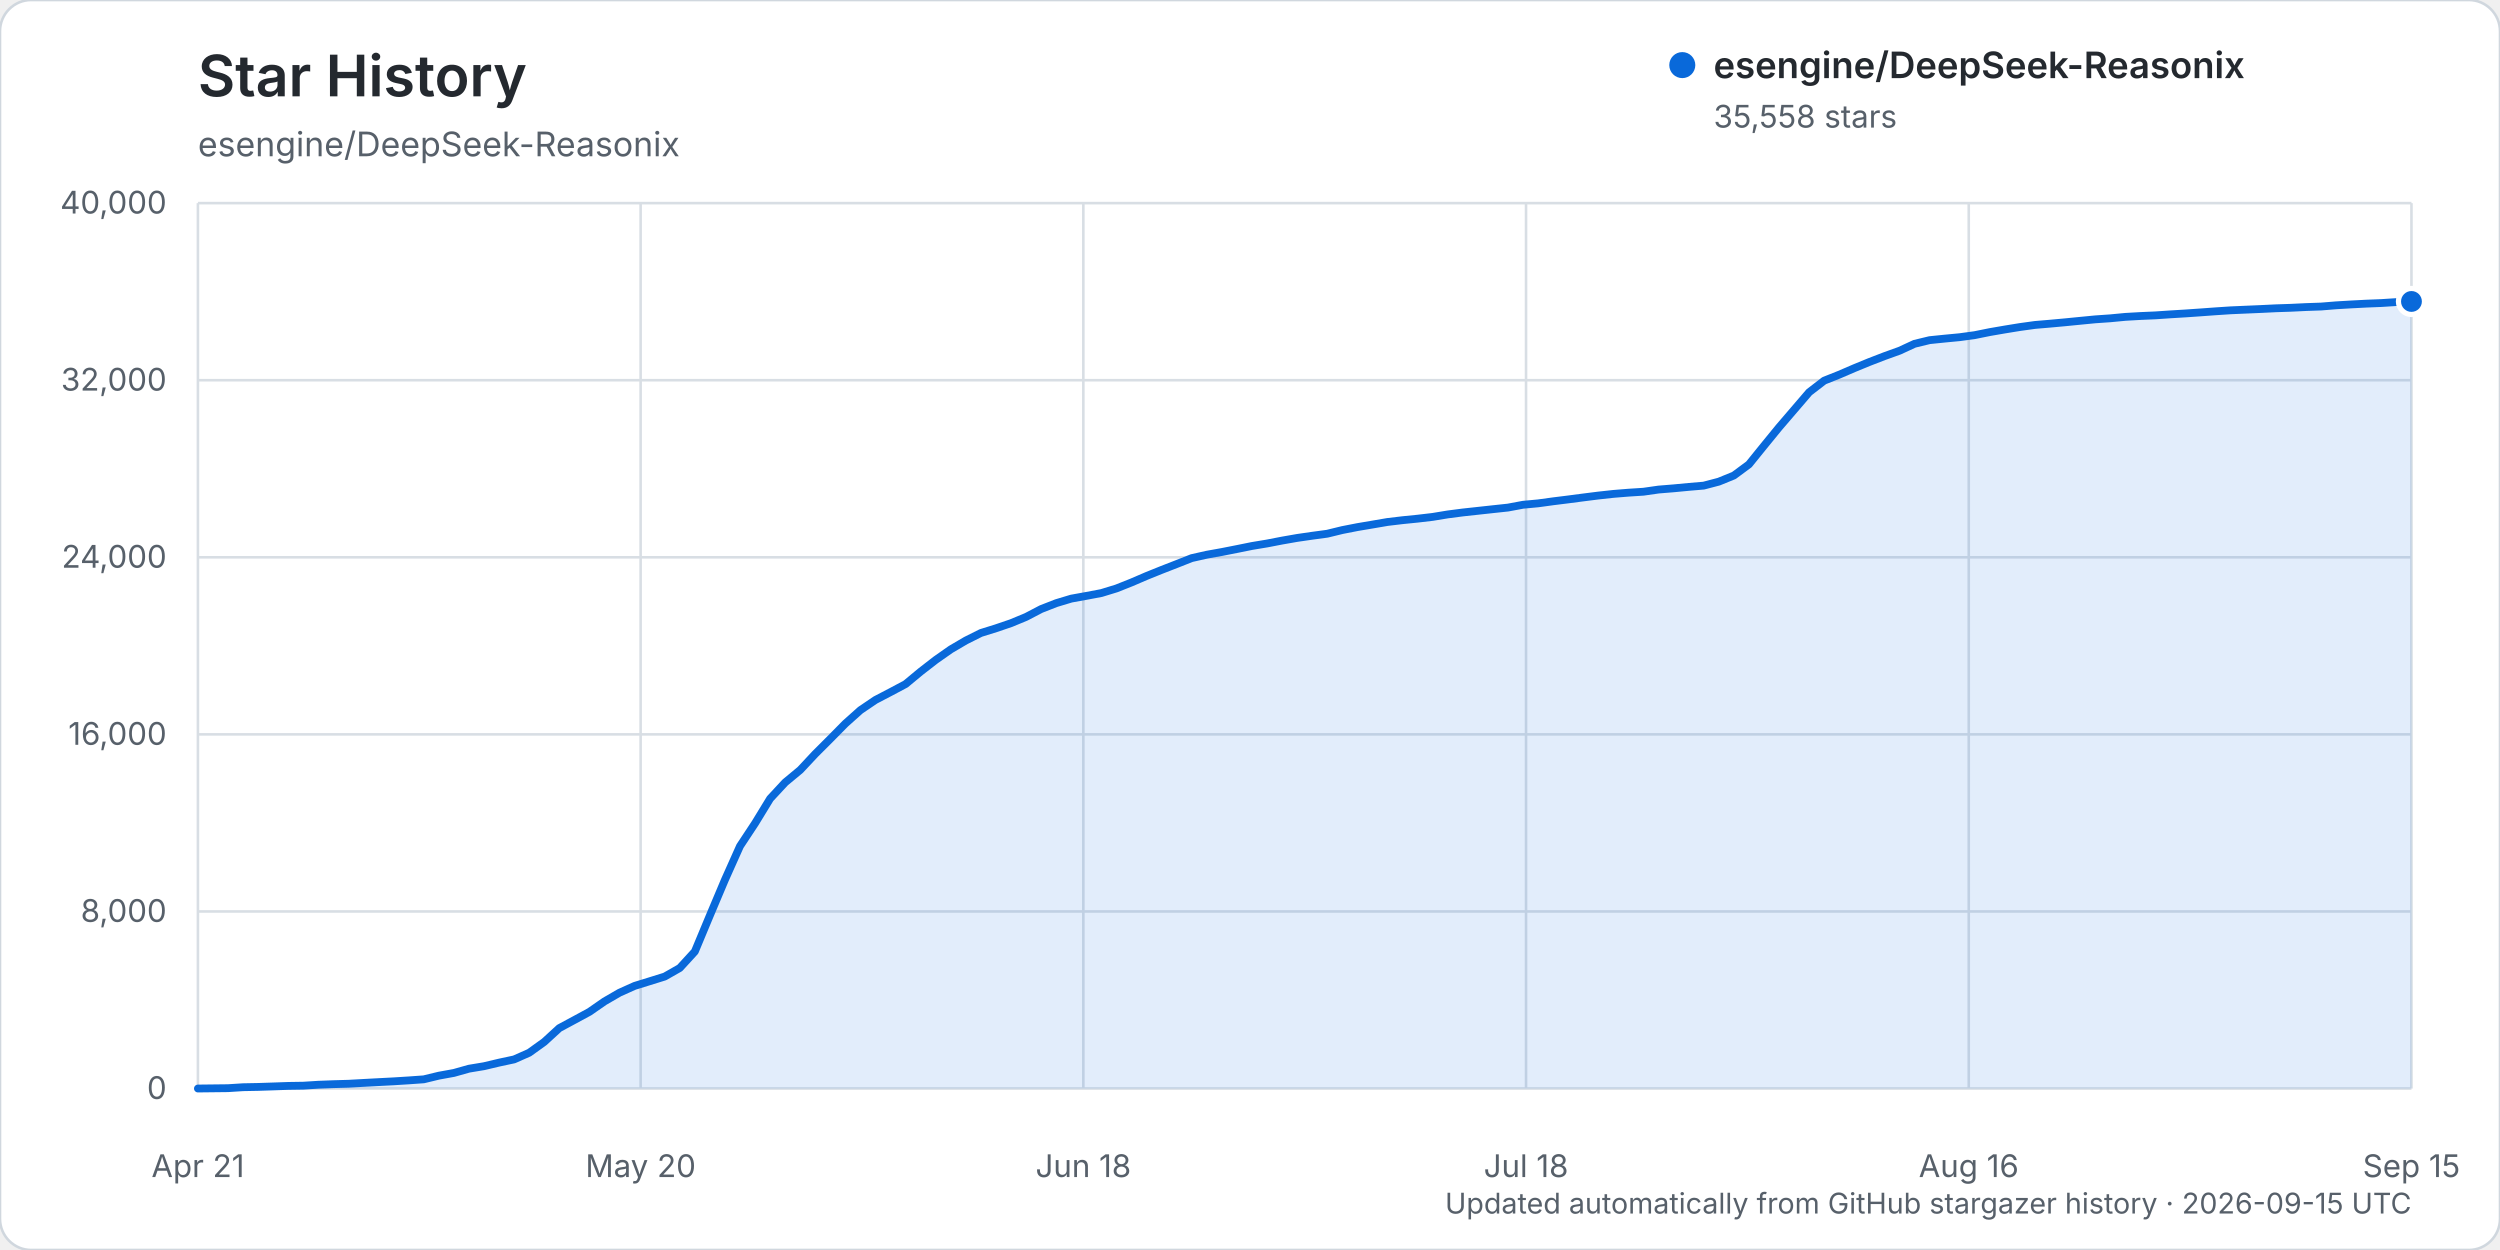
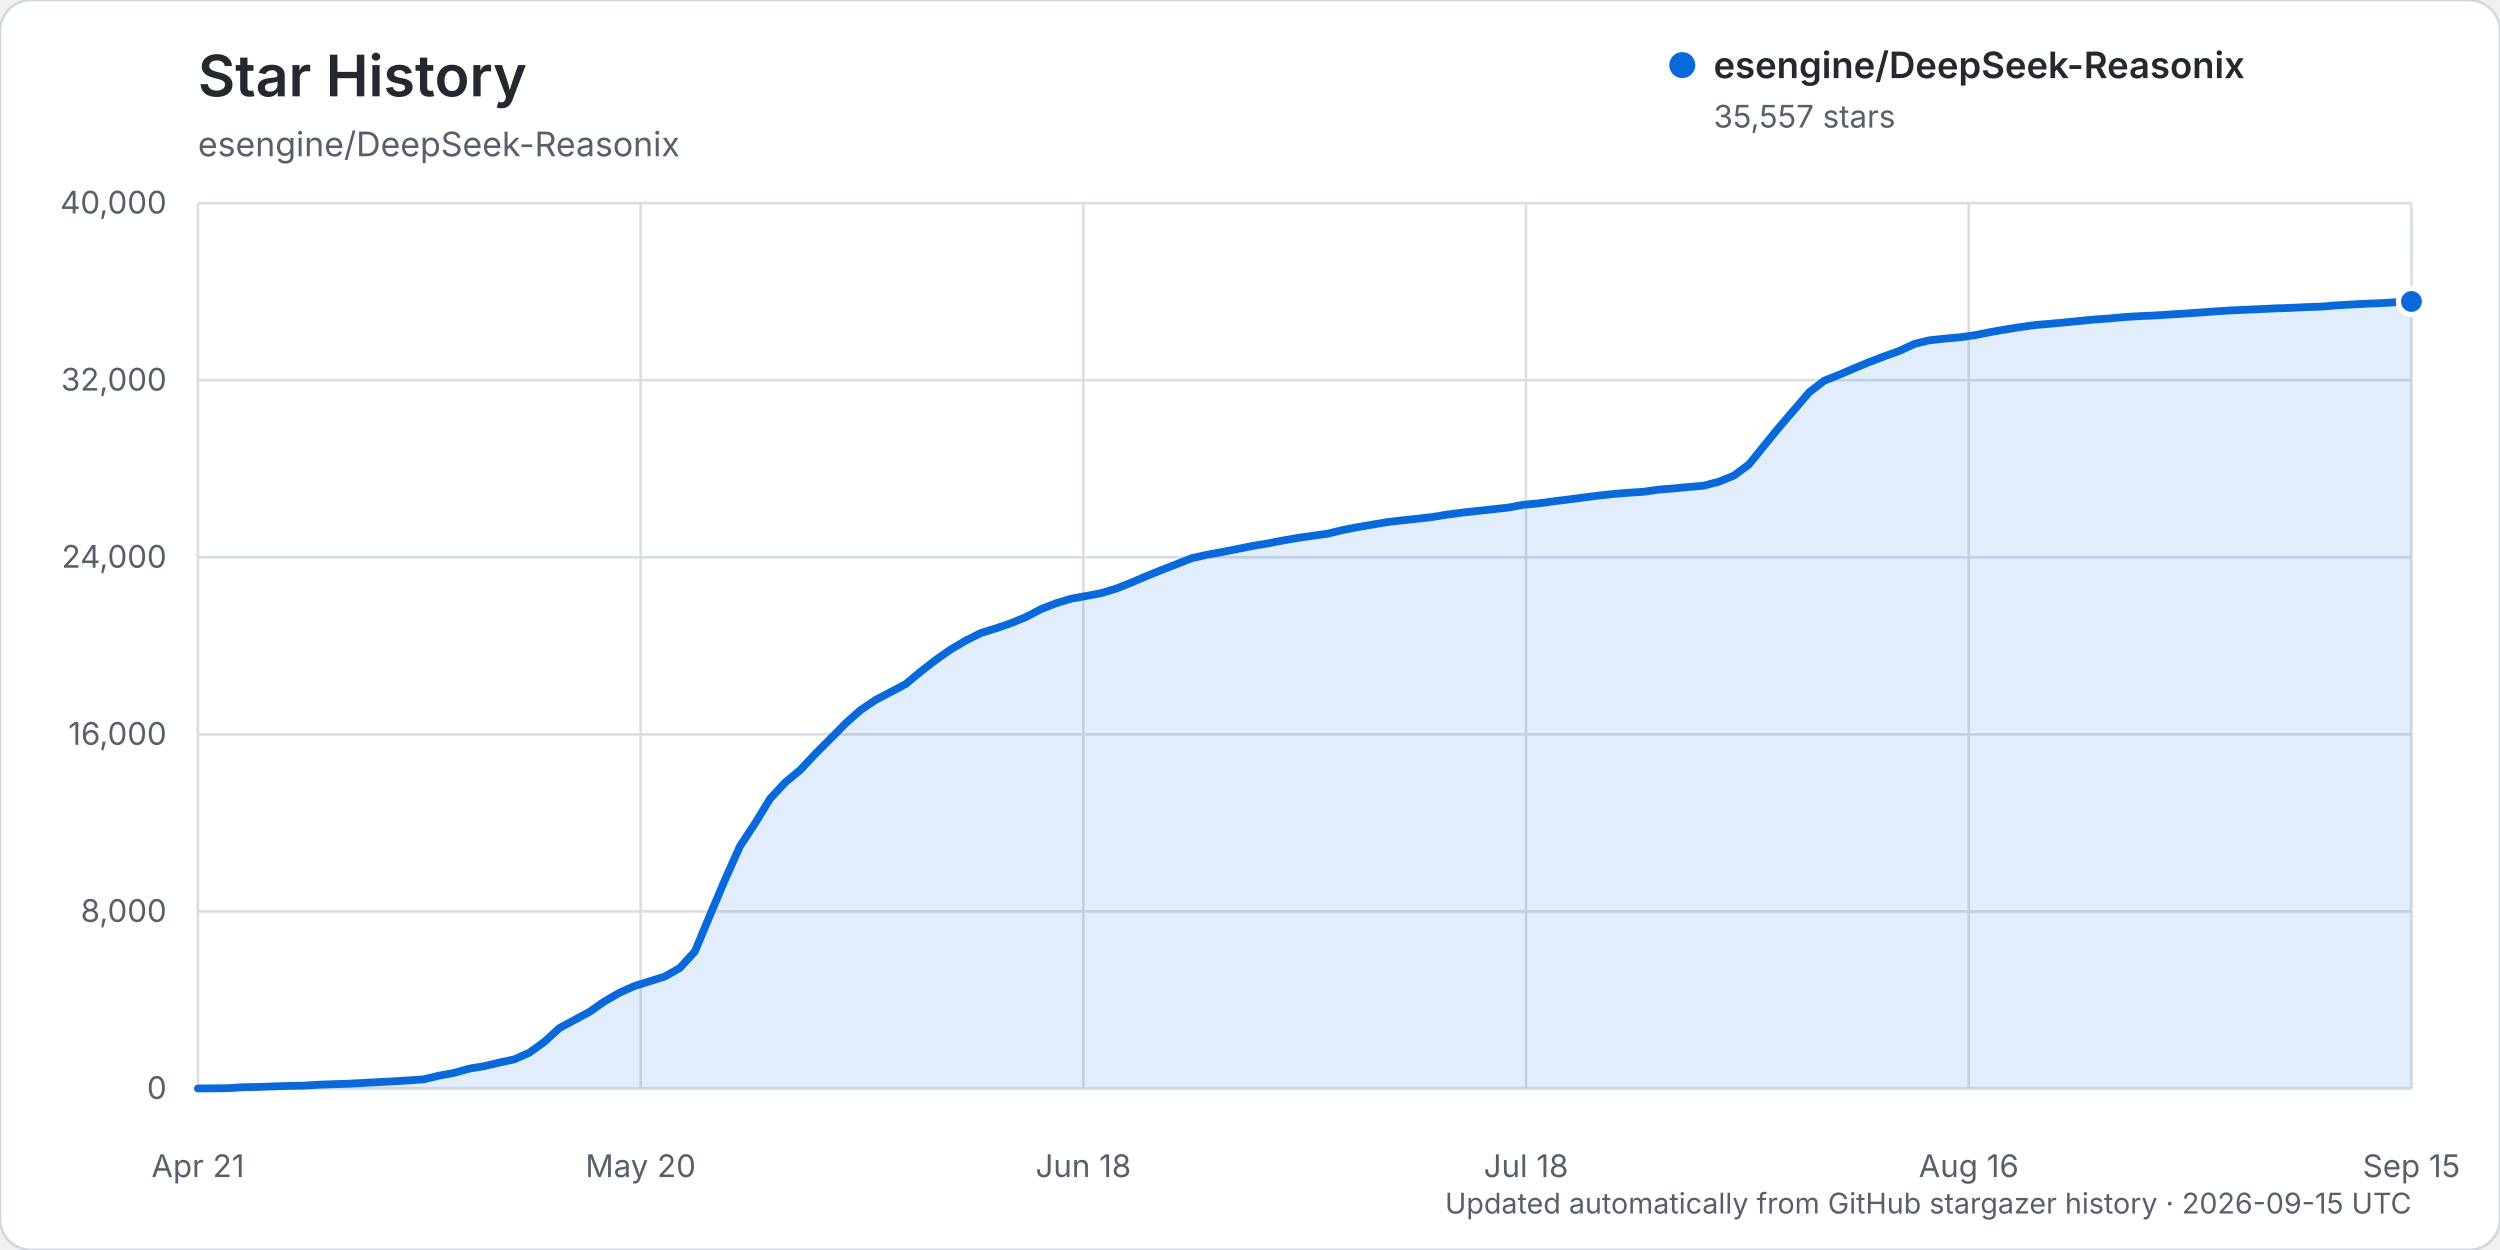
<svg xmlns="http://www.w3.org/2000/svg" width="960" height="480" viewBox="0 0 960 480" role="img" aria-labelledby="title description">
  <rect width="960" height="480" rx="12" fill="#ffffff" stroke="#d0d7de" />
  <text x="76" y="37" fill="#24292f" font-family="-apple-system, BlinkMacSystemFont, 'Segoe UI', sans-serif" font-size="22" font-weight="600">Star History</text>
  <text x="76" y="60" fill="#57606a" font-family="-apple-system, BlinkMacSystemFont, 'Segoe UI', sans-serif" font-size="13">esengine/DeepSeek-Reasonix</text>
  <g font-family="-apple-system, BlinkMacSystemFont, 'Segoe UI', sans-serif">
    <line x1="76" y1="418.00" x2="926" y2="418.00" stroke="#d8dee4" stroke-width="1" />
    <text x="64" y="422.00" text-anchor="end" fill="#57606a" font-size="12">0</text>
    <line x1="76" y1="350.00" x2="926" y2="350.00" stroke="#d8dee4" stroke-width="1" />
    <text x="64" y="354.00" text-anchor="end" fill="#57606a" font-size="12">8,000</text>
    <line x1="76" y1="282.00" x2="926" y2="282.00" stroke="#d8dee4" stroke-width="1" />
    <text x="64" y="286.00" text-anchor="end" fill="#57606a" font-size="12">16,000</text>
    <line x1="76" y1="214.00" x2="926" y2="214.00" stroke="#d8dee4" stroke-width="1" />
    <text x="64" y="218.00" text-anchor="end" fill="#57606a" font-size="12">24,000</text>
    <line x1="76" y1="146.00" x2="926" y2="146.00" stroke="#d8dee4" stroke-width="1" />
    <text x="64" y="150.00" text-anchor="end" fill="#57606a" font-size="12">32,000</text>
    <line x1="76" y1="78.00" x2="926" y2="78.00" stroke="#d8dee4" stroke-width="1" />
    <text x="64" y="82.00" text-anchor="end" fill="#57606a" font-size="12">40,000</text>
    <line x1="76.00" y1="78" x2="76.00" y2="418" stroke="#d8dee4" stroke-width="1" />
    <text x="76.00" y="452" text-anchor="middle" fill="#57606a" font-size="12">Apr 21</text>
    <line x1="246.00" y1="78" x2="246.00" y2="418" stroke="#d8dee4" stroke-width="1" />
    <text x="246.00" y="452" text-anchor="middle" fill="#57606a" font-size="12">May 20</text>
    <line x1="416.00" y1="78" x2="416.00" y2="418" stroke="#d8dee4" stroke-width="1" />
    <text x="416.00" y="452" text-anchor="middle" fill="#57606a" font-size="12">Jun 18</text>
    <line x1="586.00" y1="78" x2="586.00" y2="418" stroke="#d8dee4" stroke-width="1" />
    <text x="586.00" y="452" text-anchor="middle" fill="#57606a" font-size="12">Jul 18</text>
    <line x1="756.00" y1="78" x2="756.00" y2="418" stroke="#d8dee4" stroke-width="1" />
    <text x="756.00" y="452" text-anchor="middle" fill="#57606a" font-size="12">Aug 16</text>
    <line x1="926.00" y1="78" x2="926.00" y2="418" stroke="#d8dee4" stroke-width="1" />
    <text x="926.00" y="452" text-anchor="middle" fill="#57606a" font-size="12">Sep 15</text>
-     <path d="M76.00,417.99 L87.56,417.86 L93.35,417.49 L99.13,417.38 L104.91,417.19 L110.69,416.99 L116.48,416.90 L122.26,416.54 L128.04,416.32 L133.82,416.16 L139.61,415.84 L145.39,415.53 L151.17,415.23 L156.95,414.87 L162.73,414.46 L168.52,413.06 L174.30,412.01 L180.08,410.38 L185.86,409.42 L191.65,408.05 L197.43,406.81 L203.21,404.25 L208.99,400.10 L214.78,394.79 L220.56,391.68 L226.34,388.55 L232.12,384.54 L237.90,381.19 L243.69,378.59 L249.47,376.80 L255.25,375.00 L261.03,371.71 L266.82,365.39 L272.60,351.52 L278.38,337.83 L284.16,324.91 L289.95,316.14 L295.73,306.68 L301.51,300.45 L307.29,295.66 L313.07,289.48 L318.86,283.70 L324.64,277.84 L330.42,272.68 L336.20,268.77 L341.99,265.75 L347.77,262.67 L353.55,257.88 L359.33,253.40 L365.12,249.34 L370.90,245.95 L376.68,243.06 L382.46,241.26 L388.24,239.29 L394.03,236.89 L399.81,233.87 L405.59,231.61 L411.37,229.87 L417.16,228.82 L422.94,227.73 L428.72,225.96 L434.50,223.66 L440.29,221.17 L446.07,218.84 L451.85,216.59 L457.63,214.31 L463.41,213.01 L469.20,211.97 L474.98,210.83 L480.76,209.66 L486.54,208.70 L492.33,207.58 L498.11,206.57 L503.89,205.73 L509.67,204.95 L515.46,203.54 L521.24,202.41 L527.02,201.43 L532.80,200.44 L538.59,199.75 L544.37,199.17 L550.15,198.49 L555.93,197.54 L561.71,196.79 L567.50,196.16 L573.28,195.53 L579.06,194.91 L584.84,193.83 L590.63,193.29 L596.41,192.50 L602.19,191.78 L607.97,191.02 L613.76,190.29 L619.54,189.66 L625.32,189.19 L631.10,188.82 L636.88,187.99 L642.67,187.52 L648.45,186.97 L654.23,186.48 L660.01,184.96 L665.80,182.60 L671.58,178.33 L677.36,171.19 L683.14,164.11 L688.93,157.36 L694.71,150.62 L700.49,146.17 L706.27,143.87 L712.05,141.38 L717.84,139.00 L723.62,136.77 L729.40,134.69 L735.18,132.02 L740.97,130.62 L746.75,130.03 L752.53,129.48 L758.31,128.69 L764.10,127.52 L769.88,126.52 L775.66,125.58 L781.44,124.78 L787.22,124.29 L793.01,123.76 L798.79,123.19 L804.57,122.63 L810.35,122.23 L816.14,121.68 L821.92,121.35 L827.70,121.10 L833.48,120.71 L839.27,120.36 L845.05,119.96 L850.83,119.54 L856.61,119.16 L862.39,118.91 L868.18,118.66 L873.96,118.38 L879.74,118.19 L885.52,117.91 L891.31,117.71 L897.09,117.24 L902.87,116.90 L908.65,116.60 L914.44,116.37 L920.22,116.00 L926.00,115.76 L926.00,418.00 L76.00,418.00 Z" fill="#0969da" opacity="0.12" />
-     <path d="M76.00,417.99 L87.56,417.86 L93.35,417.49 L99.13,417.38 L104.91,417.19 L110.69,416.99 L116.48,416.90 L122.26,416.54 L128.04,416.32 L133.82,416.16 L139.61,415.84 L145.39,415.53 L151.17,415.23 L156.95,414.87 L162.73,414.46 L168.52,413.06 L174.30,412.01 L180.08,410.38 L185.86,409.42 L191.65,408.05 L197.43,406.81 L203.21,404.25 L208.99,400.10 L214.78,394.79 L220.56,391.68 L226.34,388.55 L232.12,384.54 L237.90,381.19 L243.69,378.59 L249.47,376.80 L255.25,375.00 L261.03,371.71 L266.82,365.39 L272.60,351.52 L278.38,337.83 L284.16,324.91 L289.95,316.14 L295.73,306.68 L301.51,300.45 L307.29,295.66 L313.07,289.48 L318.86,283.70 L324.64,277.84 L330.42,272.68 L336.20,268.77 L341.99,265.75 L347.77,262.67 L353.55,257.88 L359.33,253.40 L365.12,249.34 L370.90,245.95 L376.68,243.06 L382.46,241.26 L388.24,239.29 L394.03,236.89 L399.81,233.87 L405.59,231.61 L411.37,229.87 L417.16,228.82 L422.94,227.73 L428.72,225.96 L434.50,223.66 L440.29,221.17 L446.07,218.84 L451.85,216.59 L457.63,214.31 L463.41,213.01 L469.20,211.97 L474.98,210.83 L480.76,209.66 L486.54,208.70 L492.33,207.58 L498.11,206.57 L503.89,205.73 L509.67,204.95 L515.46,203.54 L521.24,202.41 L527.02,201.43 L532.80,200.44 L538.59,199.75 L544.37,199.17 L550.15,198.49 L555.93,197.54 L561.71,196.79 L567.50,196.16 L573.28,195.53 L579.06,194.91 L584.84,193.83 L590.63,193.29 L596.41,192.50 L602.19,191.78 L607.97,191.02 L613.76,190.29 L619.54,189.66 L625.32,189.19 L631.10,188.82 L636.88,187.99 L642.67,187.52 L648.45,186.97 L654.23,186.48 L660.01,184.96 L665.80,182.60 L671.58,178.33 L677.36,171.19 L683.14,164.11 L688.93,157.36 L694.71,150.62 L700.49,146.17 L706.27,143.87 L712.05,141.38 L717.84,139.00 L723.62,136.77 L729.40,134.69 L735.18,132.02 L740.97,130.62 L746.75,130.03 L752.53,129.48 L758.31,128.69 L764.10,127.52 L769.88,126.52 L775.66,125.58 L781.44,124.78 L787.22,124.29 L793.01,123.76 L798.79,123.19 L804.57,122.63 L810.35,122.23 L816.14,121.68 L821.92,121.35 L827.70,121.10 L833.48,120.71 L839.27,120.36 L845.05,119.96 L850.83,119.54 L856.61,119.16 L862.39,118.91 L868.18,118.66 L873.96,118.38 L879.74,118.19 L885.52,117.91 L891.31,117.71 L897.09,117.24 L902.87,116.90 L908.65,116.60 L914.44,116.37 L920.22,116.00 L926.00,115.76" fill="none" stroke="#0969da" stroke-width="3" stroke-linecap="round" stroke-linejoin="round" />
-     <circle cx="926.00" cy="115.76" r="5" fill="#0969da" stroke="#ffffff" stroke-width="2" />
+     <path d="M76.00,417.99 L87.56,417.86 L93.35,417.49 L99.13,417.38 L104.91,417.19 L110.69,416.99 L116.48,416.90 L122.26,416.54 L128.04,416.32 L133.82,416.16 L139.61,415.84 L145.39,415.53 L151.17,415.23 L156.95,414.87 L162.73,414.46 L168.52,413.06 L174.30,412.01 L180.08,410.38 L185.86,409.42 L191.65,408.05 L197.43,406.81 L203.21,404.26 L208.99,400.11 L214.78,394.80 L220.56,391.68 L226.34,388.56 L232.12,384.54 L237.90,381.20 L243.69,378.60 L249.47,376.81 L255.25,375.01 L261.03,371.72 L266.82,365.40 L272.60,351.53 L278.38,337.84 L284.16,324.92 L289.95,316.15 L295.73,306.69 L301.51,300.46 L307.29,295.67 L313.07,289.49 L318.86,283.71 L324.64,277.84 L330.42,272.68 L336.20,268.78 L341.99,265.76 L347.77,262.68 L353.55,257.89 L359.33,253.41 L365.12,249.35 L370.90,245.96 L376.68,243.07 L382.46,241.27 L388.24,239.30 L394.03,236.90 L399.81,233.88 L405.59,231.62 L411.37,229.89 L417.16,228.84 L422.94,227.75 L428.72,225.99 L434.50,223.69 L440.29,221.19 L446.07,218.87 L451.85,216.62 L457.63,214.34 L463.41,213.04 L469.20,211.99 L474.98,210.86 L480.76,209.68 L486.54,208.72 L492.33,207.61 L498.11,206.60 L503.89,205.75 L509.67,204.97 L515.46,203.57 L521.24,202.43 L527.02,201.45 L532.80,200.47 L538.59,199.78 L544.37,199.19 L550.15,198.51 L555.93,197.56 L561.71,196.81 L567.50,196.18 L573.28,195.56 L579.06,194.93 L584.84,193.85 L590.63,193.31 L596.41,192.53 L602.19,191.81 L607.97,191.05 L613.76,190.31 L619.54,189.69 L625.32,189.21 L631.10,188.85 L636.88,188.02 L642.67,187.55 L648.45,187.00 L654.23,186.50 L660.01,184.99 L665.80,182.63 L671.58,178.36 L677.36,171.22 L683.14,164.14 L688.93,157.39 L694.71,150.65 L700.49,146.20 L706.27,143.89 L712.05,141.41 L717.84,139.02 L723.62,136.80 L729.40,134.73 L735.18,132.05 L740.97,130.65 L746.75,130.06 L752.53,129.51 L758.31,128.73 L764.10,127.56 L769.88,126.55 L775.66,125.62 L781.44,124.82 L787.22,124.32 L793.01,123.80 L798.79,123.22 L804.57,122.67 L810.35,122.26 L816.14,121.72 L821.92,121.38 L827.70,121.14 L833.48,120.75 L839.27,120.39 L845.05,119.99 L850.83,119.57 L856.61,119.19 L862.39,118.94 L868.18,118.69 L873.96,118.41 L879.74,118.22 L885.52,117.94 L891.31,117.75 L897.09,117.27 L902.87,116.93 L908.65,116.63 L914.44,116.40 L920.22,116.04 L926.00,115.77 L926.00,418.00 L76.00,418.00 Z" fill="#0969da" opacity="0.12" />
+     <path d="M76.00,417.99 L87.56,417.86 L93.35,417.49 L99.13,417.38 L104.91,417.19 L110.69,416.99 L116.48,416.90 L122.26,416.54 L128.04,416.32 L133.82,416.16 L139.61,415.84 L145.39,415.53 L151.17,415.23 L156.95,414.87 L162.73,414.46 L168.52,413.06 L174.30,412.01 L180.08,410.38 L185.86,409.42 L191.65,408.05 L197.43,406.81 L203.21,404.26 L208.99,400.11 L214.78,394.80 L220.56,391.68 L226.34,388.56 L232.12,384.54 L237.90,381.20 L243.69,378.60 L249.47,376.81 L255.25,375.01 L261.03,371.72 L266.82,365.40 L272.60,351.53 L278.38,337.84 L284.16,324.92 L289.95,316.15 L295.73,306.69 L301.51,300.46 L307.29,295.67 L313.07,289.49 L318.86,283.71 L324.64,277.84 L330.42,272.68 L336.20,268.78 L341.99,265.76 L347.77,262.68 L353.55,257.89 L359.33,253.41 L365.12,249.35 L370.90,245.96 L376.68,243.07 L382.46,241.27 L388.24,239.30 L394.03,236.90 L399.81,233.88 L405.59,231.62 L411.37,229.89 L417.16,228.84 L422.94,227.75 L428.72,225.99 L434.50,223.69 L440.29,221.19 L446.07,218.87 L451.85,216.62 L457.63,214.34 L463.41,213.04 L469.20,211.99 L474.98,210.86 L480.76,209.68 L486.54,208.72 L492.33,207.61 L498.11,206.60 L503.89,205.75 L509.67,204.97 L515.46,203.57 L521.24,202.43 L527.02,201.45 L532.80,200.47 L538.59,199.78 L544.37,199.19 L550.15,198.51 L555.93,197.56 L561.71,196.81 L567.50,196.18 L573.28,195.56 L579.06,194.93 L584.84,193.85 L590.63,193.31 L596.41,192.53 L602.19,191.81 L607.97,191.05 L613.76,190.31 L619.54,189.69 L625.32,189.21 L631.10,188.85 L636.88,188.02 L642.67,187.55 L648.45,187.00 L654.23,186.50 L660.01,184.99 L665.80,182.63 L671.58,178.36 L677.36,171.22 L683.14,164.14 L688.93,157.39 L694.71,150.65 L700.49,146.20 L706.27,143.89 L712.05,141.41 L717.84,139.02 L723.62,136.80 L729.40,134.73 L735.18,132.05 L740.97,130.65 L746.75,130.06 L752.53,129.51 L758.31,128.73 L764.10,127.56 L769.88,126.55 L775.66,125.62 L781.44,124.82 L787.22,124.32 L793.01,123.80 L798.79,123.22 L804.57,122.67 L810.35,122.26 L816.14,121.72 L821.92,121.38 L827.70,121.14 L833.48,120.75 L839.27,120.39 L845.05,119.99 L850.83,119.57 L856.61,119.19 L862.39,118.94 L868.18,118.69 L873.96,118.41 L879.74,118.22 L885.52,117.94 L891.31,117.75 L897.09,117.27 L902.87,116.93 L908.65,116.63 L914.44,116.40 L920.22,116.04 L926.00,115.77" fill="none" stroke="#0969da" stroke-width="3" stroke-linecap="round" stroke-linejoin="round" />
+     <circle cx="926.00" cy="115.77" r="5" fill="#0969da" stroke="#ffffff" stroke-width="2" />
    <g transform="translate(646, 25)">
      <circle cx="0" cy="0" r="5" fill="#0969da" />
      <text x="12" y="5" fill="#24292f" font-size="14" font-weight="600">esengine/DeepSeek-Reasonix</text>
-       <text x="12" y="24" fill="#57606a" font-size="12">35,558 stars</text>
+       <text x="12" y="24" fill="#57606a" font-size="12">35,557 stars</text>
    </g>
    <text x="926" y="466" text-anchor="end" fill="#57606a" font-size="11">Updated automatically from GitHub stargazer history · 2026-09-15 UTC</text>
  </g>
</svg>
